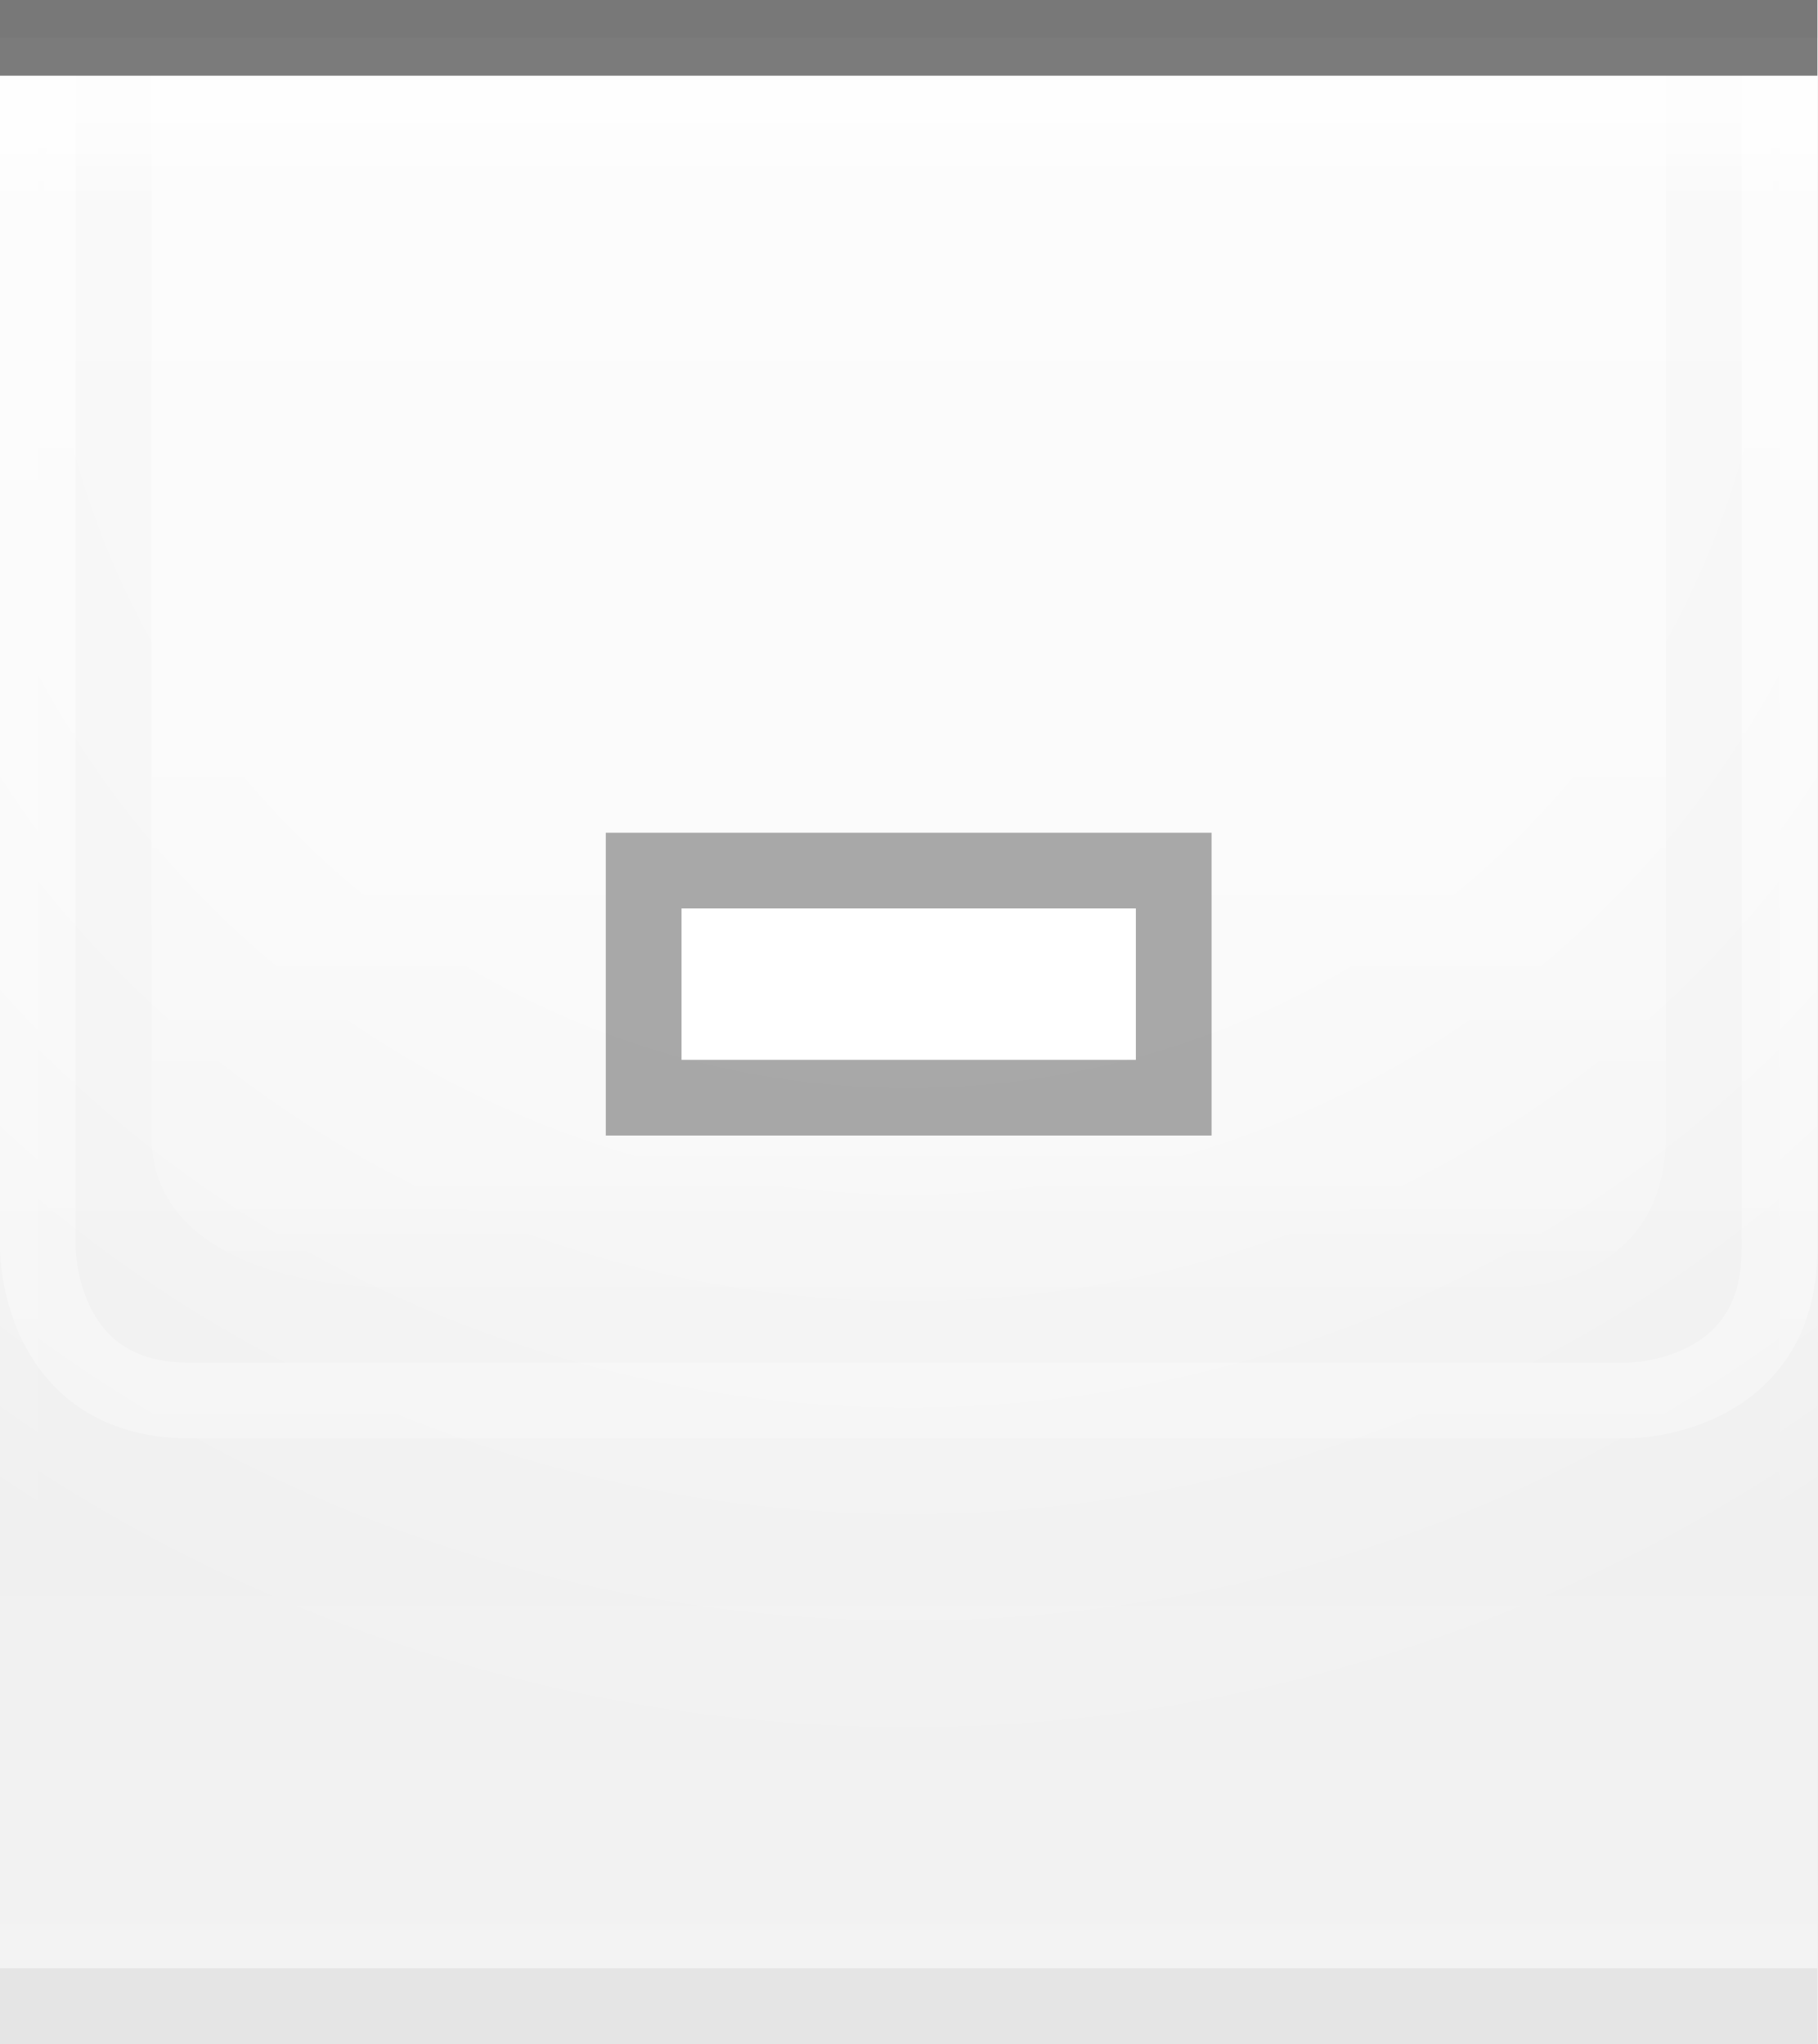
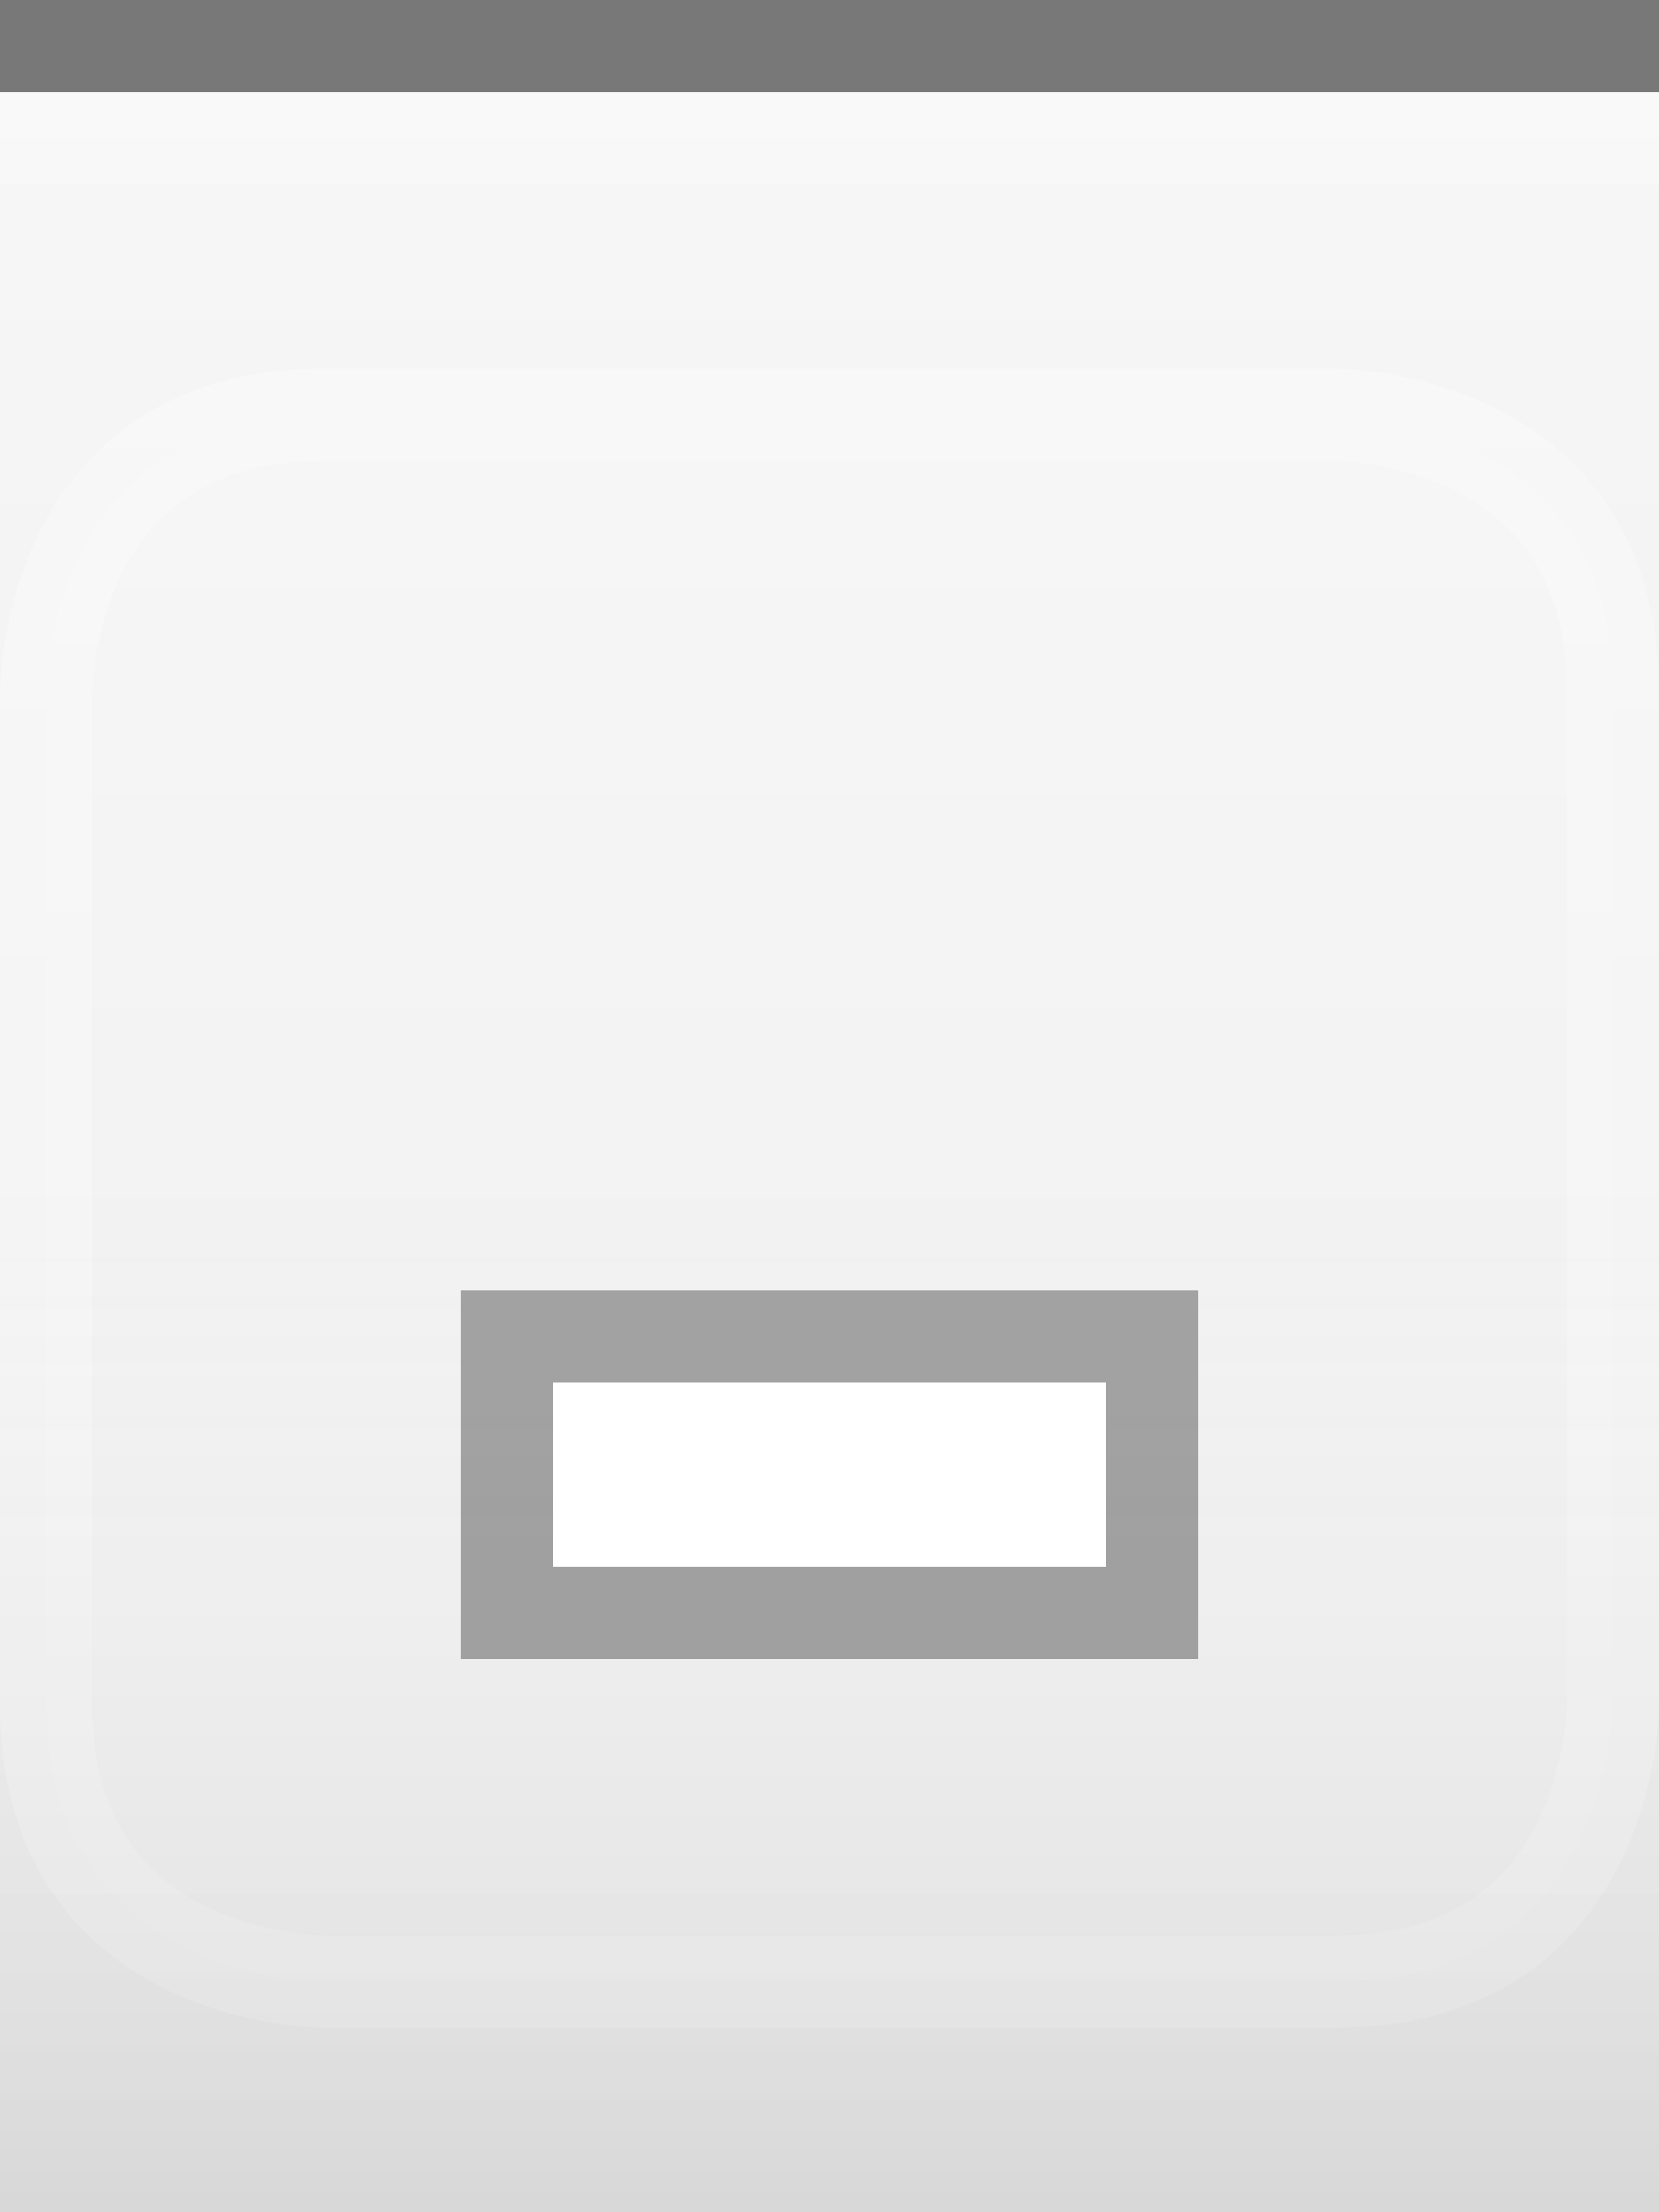
- <svg xmlns="http://www.w3.org/2000/svg" xmlns:xlink="http://www.w3.org/1999/xlink" width="24" height="27" id="svg2" version="1.0">
+ <svg xmlns="http://www.w3.org/2000/svg" xmlns:xlink="http://www.w3.org/1999/xlink" width="18" height="24" id="svg2" version="1.0">
  <defs id="defs4">
-     <linearGradient id="linearGradient1886">
-       <stop style="stop-color:white;stop-opacity:1;" offset="0" id="stop1888" />
-       <stop style="stop-color:white;stop-opacity:0.25;" offset="1" id="stop1890" />
-     </linearGradient>
-     <linearGradient id="linearGradient5873">
-       <stop id="stop5875" offset="0" style="stop-color:white;stop-opacity:1;" />
-       <stop id="stop5877" offset="0.5" style="stop-color:white;stop-opacity:0.90;" />
-       <stop id="stop5879" offset="1" style="stop-color:white;stop-opacity:0;" />
+     <linearGradient id="linearGradient3143">
+       <stop style="stop-color:#ffffff;stop-opacity:0.0;" offset="0" id="stop3145" />
+       <stop style="stop-color:#000000;stop-opacity:0.10;" offset="1" id="stop3147" />
    </linearGradient>
    <linearGradient id="linearGradient5847">
-       <stop id="stop5849" offset="0" style="stop-color:white;stop-opacity:0;" />
-       <stop id="stop2779" offset="0.75" style="stop-color:white;stop-opacity:0;" />
-       <stop id="stop5851" offset="1" style="stop-color:white;stop-opacity:0.20;" />
+       <stop id="stop5849" offset="0" style="stop-color:#ffffff;stop-opacity:0.90;" />
+       <stop id="stop5850" offset="0.70" style="stop-color:#ffffff;stop-opacity:0.10;" />
+       <stop id="stop5851" offset="1" style="stop-color:#ffffff;stop-opacity:0;" />
    </linearGradient>
-     <linearGradient xlink:href="#linearGradient5847" id="linearGradient6945" gradientUnits="userSpaceOnUse" x1="0" y1="0.5" x2="0" y2="26.5" gradientTransform="matrix(1,0,0,1,0,0)" />
-     <linearGradient xlink:href="#linearGradient5873" id="linearGradient6962" x1="0" y1="1" x2="0" y2="8" gradientUnits="userSpaceOnUse" gradientTransform="matrix(1,0,0,0.2,0,1)" />
-     <radialGradient xlink:href="#linearGradient5873" id="radialGradient3087" cx="12" cy="0" fx="12" fy="3" r="22" gradientTransform="matrix(1,0,0,1,0,0.5)" gradientUnits="userSpaceOnUse" />
-     <linearGradient xlink:href="#linearGradient1886" id="linearGradient1892" x1="0" y1="1" x2="0" y2="12" gradientUnits="userSpaceOnUse" gradientTransform="matrix(0.75,0,0,1,0.75,0)" />
-     <linearGradient xlink:href="#linearGradient1886" id="linearGradient2791" x1="0" y1="1" x2="0" y2="25" gradientUnits="userSpaceOnUse" />
-     <linearGradient xlink:href="#linearGradient5873" id="linearGradient4147" x1="0" y1="1" x2="0" y2="19" gradientUnits="userSpaceOnUse" />
+     <linearGradient xlink:href="#linearGradient5847" id="linearGradient3148" x1="0" y1="1" x2="0" y2="18" gradientUnits="userSpaceOnUse" spreadMethod="none" />
+     <linearGradient xlink:href="#linearGradient3143" id="linearGradient3149" x1="0" y1="13" x2="0" y2="24" gradientUnits="userSpaceOnUse" />
  </defs>
-   <g id="layer1">
-     <g id="g1789" transform="translate(0,1)">
-       <rect style="opacity:0.5;fill:url(#radialGradient3087);fill-opacity:1.0;stroke:url(#radialGradient3087);stroke-width:1;stroke-linecap:square;stroke-miterlimit:4;stroke-dasharray:none;stroke-opacity:1" id="rect3079" width="24" height="25" x="0" y="0" />
+   <g id="layer1" style="display:inline">
+     <path style="fill:none;fill-opacity:0.50;fill-rule:evenodd;stroke:#000000;stroke-width:1px;stroke-linecap:square;stroke-linejoin:miter;stroke-opacity:0.50" d="M 0.5,0.5 L 17.5,0.5" id="path6059" />
+   </g>
+   <g id="layer4">
+     <g style="display:inline" id="g1969" transform="translate(0,4)">
+       <path style="fill:#ffffff;fill-rule:evenodd;stroke:#ffffff;stroke-width:1px;stroke-linecap:butt;stroke-linejoin:miter;stroke-opacity:0.5;fill-opacity:0.25;opacity:0.5" d="M 5.5,0.5 L 14.5,0.5 C 14.5,0.5 17.5,0.5 17.5,3.5 C 17.5,6.5 17.5,14.5 17.5,14.5 C 17.5,14.5 17.5,17.5 14.5,17.5 C 11.5,17.5 3.5,17.5 3.5,17.5 C 3.5,17.5 0.5,17.5 0.5,14.5 C 0.5,11.5 0.5,3.5 0.5,3.5 C 0.5,3.5 0.5,0.5 3.5,0.5 C 6.5,0.5 6.5,0.5 6.5,0.5 L 6.5,0.5" id="path4123" />
    </g>
  </g>
  <g id="layer2" style="display:inline">
-     <path style="fill:url(#linearGradient6945);fill-opacity:1;fill-rule:evenodd;stroke:none;stroke-width:1;stroke-linecap:square;stroke-linejoin:miter;stroke-miterlimit:4;stroke-dasharray:none;stroke-opacity:1" d="M 0,0.5 L 24,0.5 C 24,0.5 24,26 24,26 L 0,26 L 0,0.5 z " id="path6057" />
+     <rect style="fill:url(#linearGradient3148);fill-opacity:0.50;fill-rule:evenodd;stroke:none;stroke-width:1;stroke-linecap:square;stroke-linejoin:miter;stroke-miterlimit:4;stroke-dasharray:none;stroke-opacity:1" id="rect6057" width="18" height="12" x="0" y="1" />
  </g>
  <g id="layer3">
-     <path style="fill:url(#linearGradient6962);fill-opacity:0.60;fill-rule:evenodd;stroke:none;stroke-width:1px;stroke-linecap:square;stroke-linejoin:miter;stroke-opacity:1" d="M 0,1 L 24,1 C 24,1 24,4 24,4 L 0,4 L 0,3 z " id="path6061" />
-     <rect style="opacity:0.25;fill:url(#linearGradient1892);fill-opacity:1;stroke:none;stroke-width:0;stroke-linecap:round;stroke-linejoin:round;stroke-miterlimit:4;stroke-dasharray:none;stroke-opacity:1" id="rect1884" width="24" height="15" x="0" y="1" />
-     <path style="fill:none;stroke:url(#linearGradient2791);stroke-width:1px;stroke-linecap:butt;stroke-linejoin:miter;stroke-opacity:0.60" d="M 0.5,1 L 0.5,16.5 C 0.5,16.5 0.5,18.5 2.5,18.5 C 4,18.5 21.5,18.5 21.5,18.5 C 21.5,18.5 23.5,18.5 23.5,16.5 C 23.5,14.5 23.5,1 23.5,1 L 23.5,1 L 23.5,1" id="path2187" />
-     <path style="fill:url(#linearGradient4147);fill-rule:evenodd;stroke:none;stroke-width:1px;stroke-linecap:butt;stroke-linejoin:miter;stroke-opacity:1;fill-opacity:0.50" d="M 2,1 C 2,1 2,13 2,15 C 2,17 5,17 5,17 L 20,17 C 20,17 22,17 22,15 C 22,13 22,1 22,1 L 2,1 z " id="path2188" />
+     <rect style="fill:url(#linearGradient3149);fill-opacity:1.00;stroke:none;stroke-width:1;stroke-linejoin:round;stroke-miterlimit:4;stroke-dasharray:none;stroke-opacity:1" id="rect3141" width="18" height="12" x="0" y="12" />
+     <path style="fill:none;fill-opacity:0;fill-rule:evenodd;stroke:#ffffff;stroke-width:1px;stroke-linecap:square;stroke-linejoin:miter;stroke-opacity:0.25" d="M 0,1.5 L 18,1.5" id="path6061" />
  </g>
-   <g id="g31" style="display:inline">
-     <path style="fill:none;fill-opacity:0.50;fill-rule:evenodd;stroke:black;stroke-width:1px;stroke-linecap:square;stroke-linejoin:miter;stroke-opacity:0.50" d="M 0.5,0.5 L 23.5,0.5" id="path6059" />
-   </g>
-   <g id="g3722">
-     <g style="display:inline" id="g1616" transform="translate(6,4)">
-       <rect style="opacity:0.33;fill:black;fill-opacity:1;stroke:black;stroke-width:0;stroke-linecap:butt;stroke-miterlimit:4;stroke-dasharray:none;stroke-opacity:1;display:inline" id="rect2376" width="8" height="4" x="2" y="7" />
-       <rect style="opacity:1;fill:white;fill-opacity:1;stroke:black;stroke-width:0;stroke-linecap:butt;stroke-miterlimit:4;stroke-dasharray:none;stroke-opacity:1;display:inline" id="rect2378" width="6" height="2" x="3" y="8" />
+   <g id="g20">
+     <g style="display:inline" id="g1616" transform="translate(3,7)">
+       <rect style="opacity:0.33;fill:#000000;fill-opacity:1;stroke:#000000;stroke-width:0;stroke-linecap:butt;stroke-miterlimit:4;stroke-dasharray:none;stroke-opacity:1;display:inline" id="rect2376" width="8" height="4" x="2" y="7" />
+       <rect style="opacity:1;fill:#ffffff;fill-opacity:1;stroke:#000000;stroke-width:0;stroke-linecap:butt;stroke-miterlimit:4;stroke-dasharray:none;stroke-opacity:1;display:inline" id="rect2378" width="6" height="2" x="3" y="8" />
    </g>
  </g>
-   <g id="layer5">
-     <path style="fill:none;fill-opacity:0.50;fill-rule:evenodd;stroke:black;stroke-width:1px;stroke-linecap:square;stroke-linejoin:miter;stroke-opacity:0.05" d="M 0.5,26.5 L 23.5,26.5" id="path6989" />
-   </g>
</svg>
